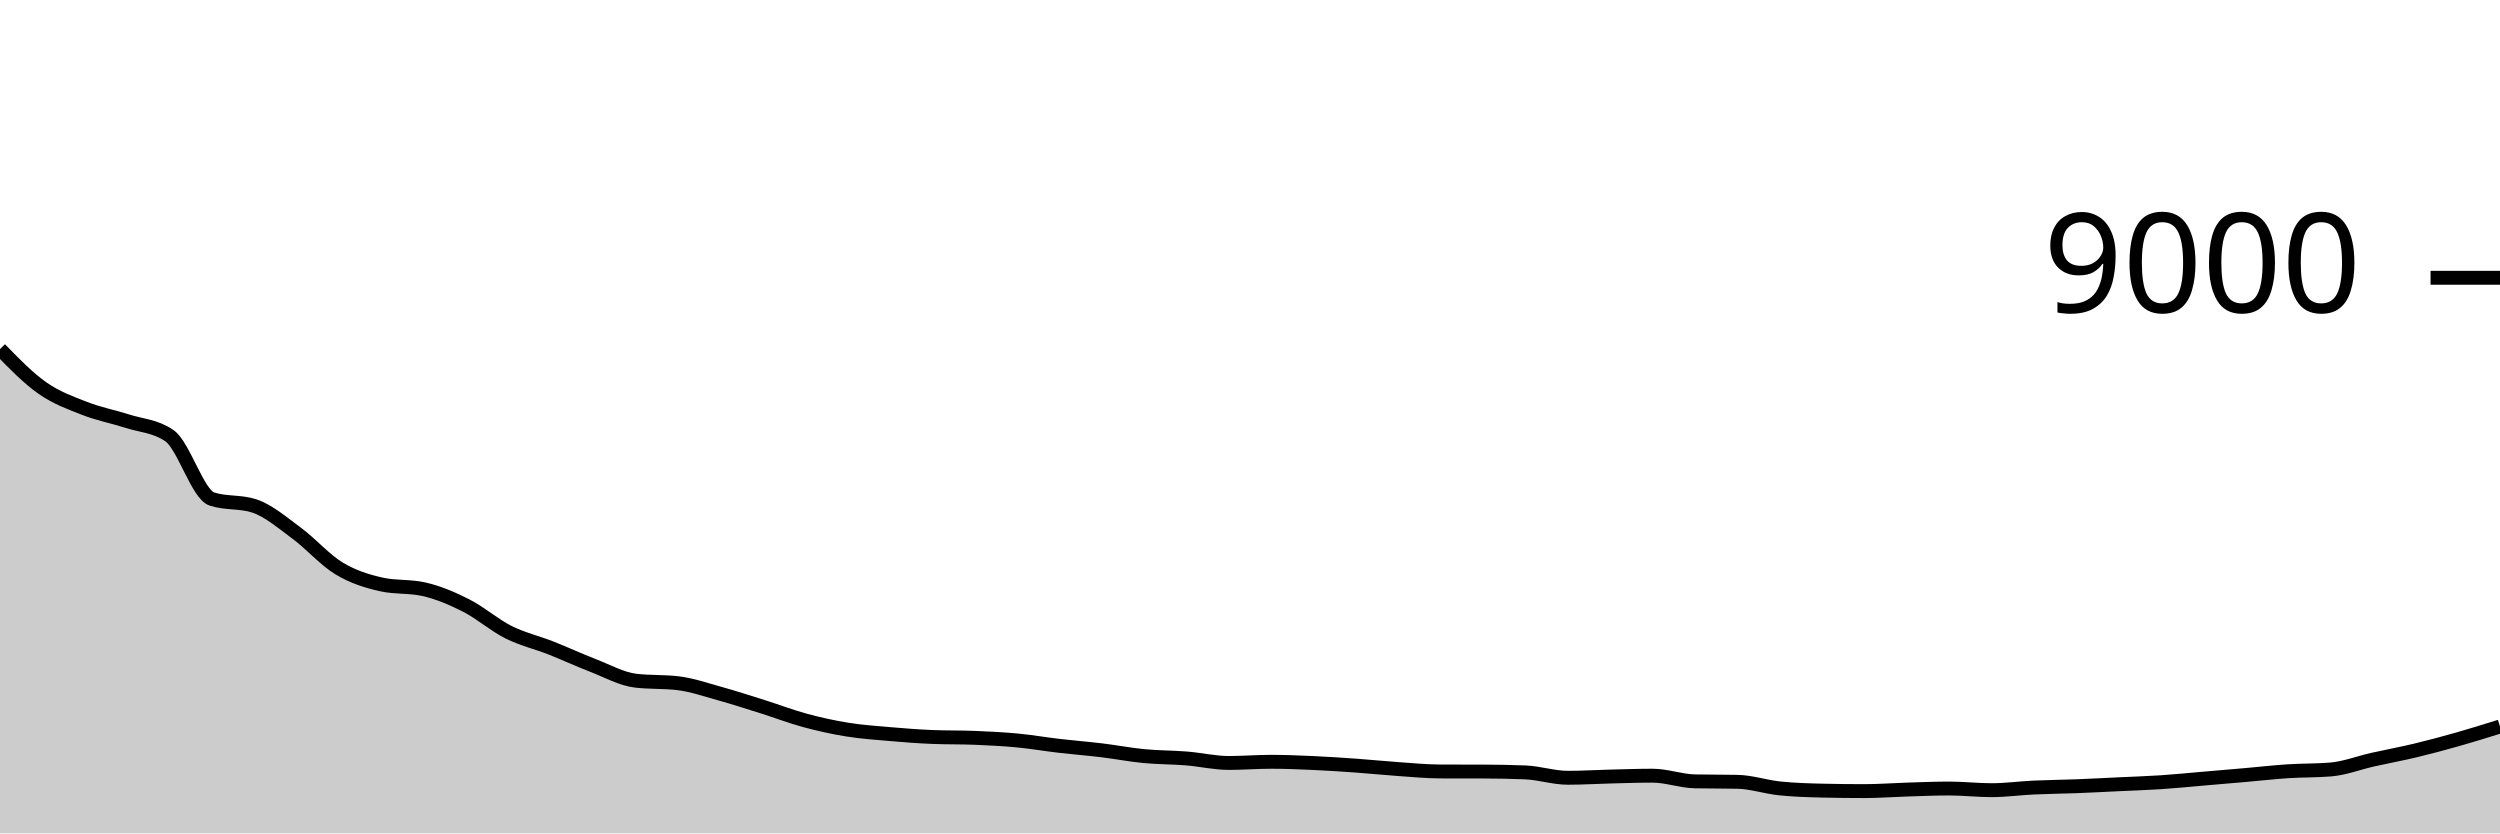
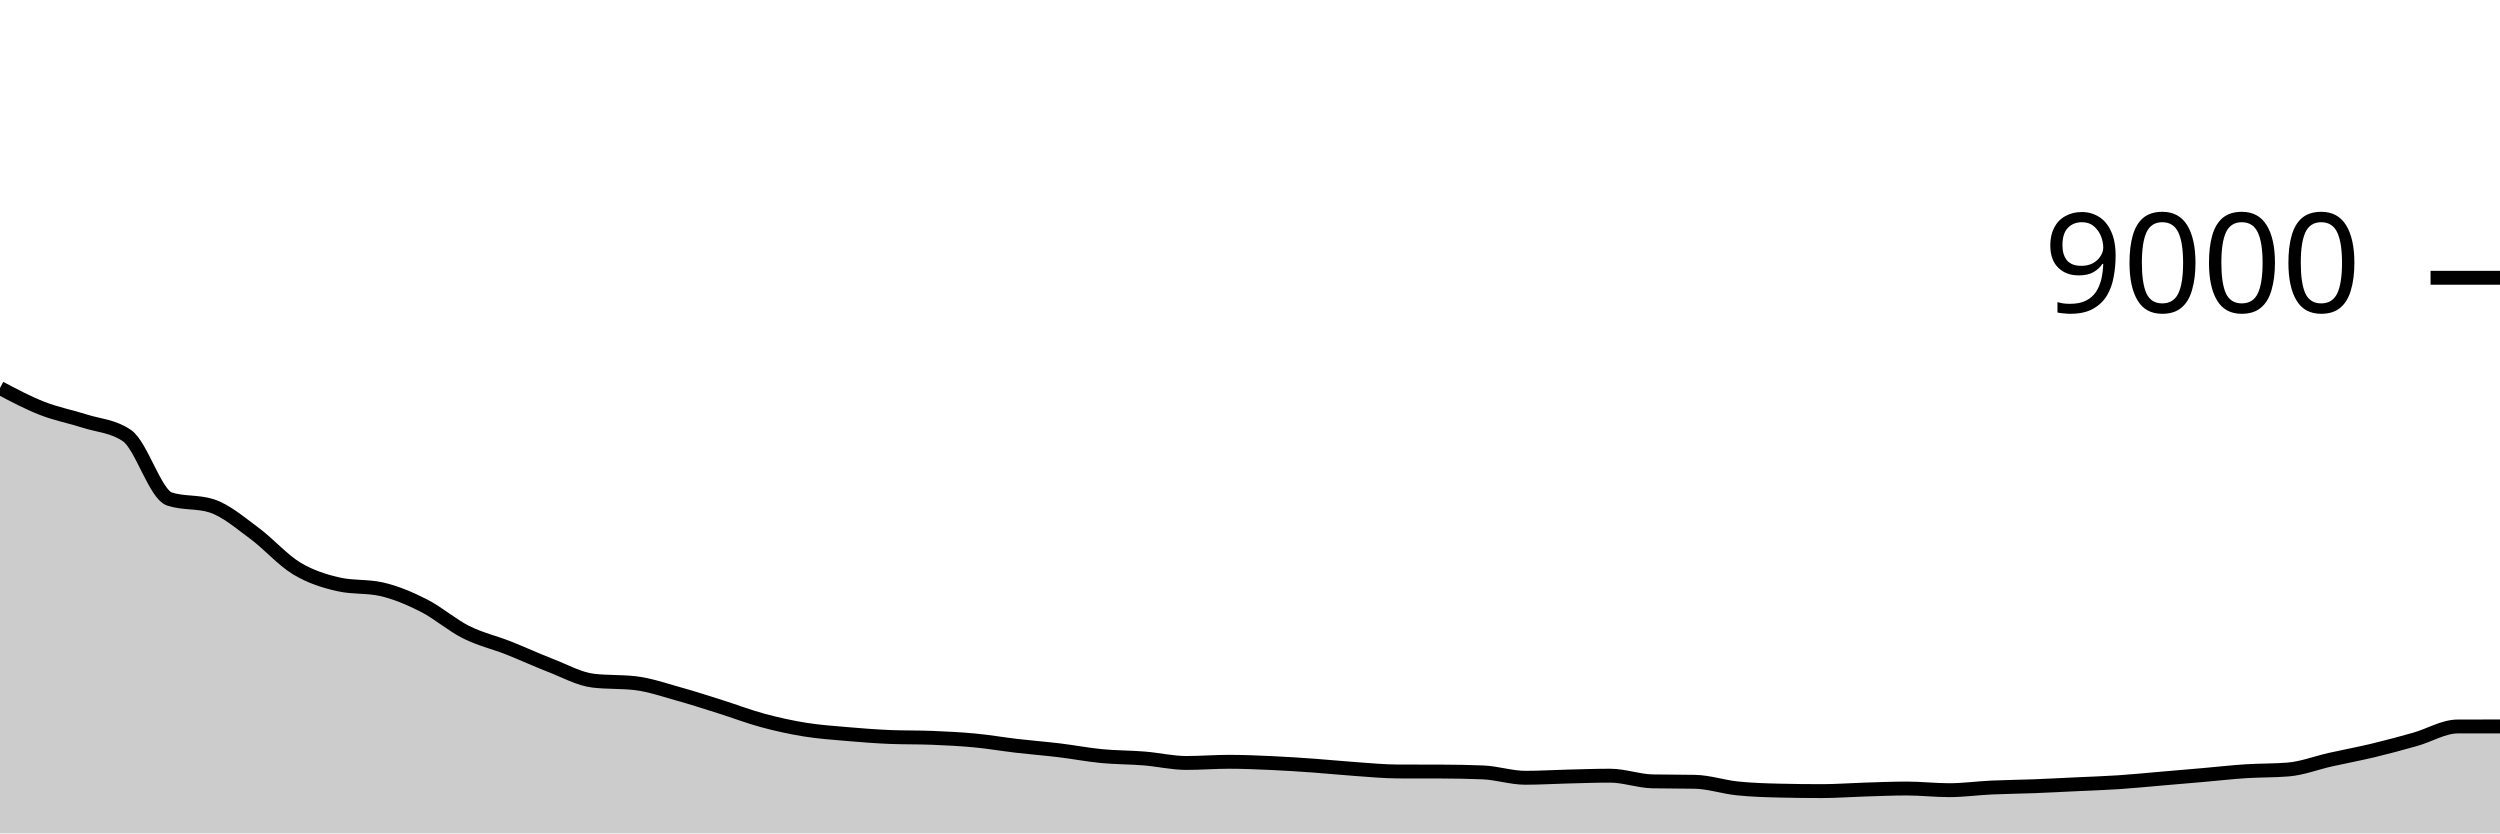
<svg xmlns="http://www.w3.org/2000/svg" viewBox="0 0 180 60">
  <g transform="translate(0,20)">
-     <path class="area" fill="rgba(0, 0, 0, 0.2)" d="M0,5.133C1.017,6.179,2.034,7.225,3.051,7.938C4.068,8.65,5.085,9.012,6.102,9.409C7.119,9.806,8.136,9.993,9.153,10.32C10.169,10.647,11.186,10.671,12.203,11.373C13.22,12.076,14.237,15.597,15.254,15.929C16.271,16.261,17.288,16.095,18.305,16.427C19.322,16.759,20.339,17.637,21.356,18.387C22.373,19.136,23.39,20.309,24.407,20.924C25.424,21.54,26.441,21.852,27.458,22.08C28.475,22.308,29.492,22.194,30.508,22.422C31.525,22.65,32.542,23.08,33.559,23.596C34.576,24.111,35.593,25.006,36.61,25.516C37.627,26.025,38.644,26.253,39.661,26.653C40.678,27.054,41.695,27.527,42.712,27.92C43.729,28.313,44.746,28.887,45.763,29.009C46.78,29.13,47.797,29.07,48.814,29.191C49.831,29.313,50.847,29.669,51.864,29.951C52.881,30.233,53.898,30.564,54.915,30.884C55.932,31.204,56.949,31.596,57.966,31.871C58.983,32.146,60,32.37,61.017,32.533C62.034,32.697,63.051,32.765,64.068,32.853C65.085,32.941,66.102,33.021,67.119,33.062C68.136,33.104,69.153,33.083,70.169,33.124C71.186,33.166,72.203,33.215,73.22,33.311C74.237,33.407,75.254,33.584,76.271,33.702C77.288,33.821,78.305,33.899,79.322,34.022C80.339,34.145,81.356,34.342,82.373,34.44C83.39,34.538,84.407,34.527,85.424,34.609C86.441,34.691,87.458,34.933,88.475,34.933C89.492,34.933,90.508,34.849,91.525,34.849C92.542,34.849,93.559,34.892,94.576,34.938C95.593,34.984,96.61,35.052,97.627,35.124C98.644,35.197,99.661,35.303,100.678,35.373C101.695,35.444,102.712,35.544,103.729,35.547C104.746,35.55,105.763,35.548,106.78,35.551C107.797,35.554,108.814,35.572,109.831,35.613C110.847,35.655,111.864,36,112.881,36C113.898,36,114.915,35.936,115.932,35.911C116.949,35.886,117.966,35.849,118.983,35.849C120,35.849,121.017,36.237,122.034,36.258C123.051,36.279,124.068,36.268,125.085,36.289C126.102,36.31,127.119,36.659,128.136,36.764C129.153,36.87,130.169,36.901,131.186,36.924C132.203,36.948,133.22,36.96,134.237,36.96C135.254,36.96,136.271,36.88,137.288,36.849C138.305,36.818,139.322,36.773,140.339,36.773C141.356,36.773,142.373,36.893,143.39,36.893C144.407,36.893,145.424,36.75,146.441,36.702C147.458,36.655,148.475,36.648,149.492,36.609C150.508,36.57,151.525,36.515,152.542,36.467C153.559,36.419,154.576,36.387,155.593,36.32C156.61,36.253,157.627,36.149,158.644,36.062C159.661,35.976,160.678,35.889,161.695,35.8C162.712,35.711,163.729,35.595,164.746,35.529C165.763,35.463,166.78,35.487,167.797,35.404C168.814,35.321,169.831,34.921,170.847,34.693C171.864,34.465,172.881,34.279,173.898,34.036C174.915,33.792,175.932,33.519,176.949,33.231C177.966,32.943,178.983,32.625,180,32.307L180,40C178.983,40,177.966,40,176.949,40C175.932,40,174.915,40,173.898,40C172.881,40,171.864,40,170.847,40C169.831,40,168.814,40,167.797,40C166.78,40,165.763,40,164.746,40C163.729,40,162.712,40,161.695,40C160.678,40,159.661,40,158.644,40C157.627,40,156.61,40,155.593,40C154.576,40,153.559,40,152.542,40C151.525,40,150.508,40,149.492,40C148.475,40,147.458,40,146.441,40C145.424,40,144.407,40,143.39,40C142.373,40,141.356,40,140.339,40C139.322,40,138.305,40,137.288,40C136.271,40,135.254,40,134.237,40C133.22,40,132.203,40,131.186,40C130.169,40,129.153,40,128.136,40C127.119,40,126.102,40,125.085,40C124.068,40,123.051,40,122.034,40C121.017,40,120,40,118.983,40C117.966,40,116.949,40,115.932,40C114.915,40,113.898,40,112.881,40C111.864,40,110.847,40,109.831,40C108.814,40,107.797,40,106.78,40C105.763,40,104.746,40,103.729,40C102.712,40,101.695,40,100.678,40C99.661,40,98.644,40,97.627,40C96.61,40,95.593,40,94.576,40C93.559,40,92.542,40,91.525,40C90.508,40,89.492,40,88.475,40C87.458,40,86.441,40,85.424,40C84.407,40,83.39,40,82.373,40C81.356,40,80.339,40,79.322,40C78.305,40,77.288,40,76.271,40C75.254,40,74.237,40,73.22,40C72.203,40,71.186,40,70.169,40C69.153,40,68.136,40,67.119,40C66.102,40,65.085,40,64.068,40C63.051,40,62.034,40,61.017,40C60,40,58.983,40,57.966,40C56.949,40,55.932,40,54.915,40C53.898,40,52.881,40,51.864,40C50.847,40,49.831,40,48.814,40C47.797,40,46.78,40,45.763,40C44.746,40,43.729,40,42.712,40C41.695,40,40.678,40,39.661,40C38.644,40,37.627,40,36.61,40C35.593,40,34.576,40,33.559,40C32.542,40,31.525,40,30.508,40C29.492,40,28.475,40,27.458,40C26.441,40,25.424,40,24.407,40C23.39,40,22.373,40,21.356,40C20.339,40,19.322,40,18.305,40C17.288,40,16.271,40,15.254,40C14.237,40,13.22,40,12.203,40C11.186,40,10.169,40,9.153,40C8.136,40,7.119,40,6.102,40C5.085,40,4.068,40,3.051,40C2.034,40,1.017,40,0,40Z" />
-     <path class="line" stroke="black" fill="none" d="M0,5.133C1.017,6.179,2.034,7.225,3.051,7.938C4.068,8.65,5.085,9.012,6.102,9.409C7.119,9.806,8.136,9.993,9.153,10.32C10.169,10.647,11.186,10.671,12.203,11.373C13.22,12.076,14.237,15.597,15.254,15.929C16.271,16.261,17.288,16.095,18.305,16.427C19.322,16.759,20.339,17.637,21.356,18.387C22.373,19.136,23.39,20.309,24.407,20.924C25.424,21.54,26.441,21.852,27.458,22.08C28.475,22.308,29.492,22.194,30.508,22.422C31.525,22.65,32.542,23.08,33.559,23.596C34.576,24.111,35.593,25.006,36.61,25.516C37.627,26.025,38.644,26.253,39.661,26.653C40.678,27.054,41.695,27.527,42.712,27.92C43.729,28.313,44.746,28.887,45.763,29.009C46.78,29.13,47.797,29.07,48.814,29.191C49.831,29.313,50.847,29.669,51.864,29.951C52.881,30.233,53.898,30.564,54.915,30.884C55.932,31.204,56.949,31.596,57.966,31.871C58.983,32.146,60,32.37,61.017,32.533C62.034,32.697,63.051,32.765,64.068,32.853C65.085,32.941,66.102,33.021,67.119,33.062C68.136,33.104,69.153,33.083,70.169,33.124C71.186,33.166,72.203,33.215,73.22,33.311C74.237,33.407,75.254,33.584,76.271,33.702C77.288,33.821,78.305,33.899,79.322,34.022C80.339,34.145,81.356,34.342,82.373,34.44C83.39,34.538,84.407,34.527,85.424,34.609C86.441,34.691,87.458,34.933,88.475,34.933C89.492,34.933,90.508,34.849,91.525,34.849C92.542,34.849,93.559,34.892,94.576,34.938C95.593,34.984,96.61,35.052,97.627,35.124C98.644,35.197,99.661,35.303,100.678,35.373C101.695,35.444,102.712,35.544,103.729,35.547C104.746,35.55,105.763,35.548,106.78,35.551C107.797,35.554,108.814,35.572,109.831,35.613C110.847,35.655,111.864,36,112.881,36C113.898,36,114.915,35.936,115.932,35.911C116.949,35.886,117.966,35.849,118.983,35.849C120,35.849,121.017,36.237,122.034,36.258C123.051,36.279,124.068,36.268,125.085,36.289C126.102,36.31,127.119,36.659,128.136,36.764C129.153,36.87,130.169,36.901,131.186,36.924C132.203,36.948,133.22,36.96,134.237,36.96C135.254,36.96,136.271,36.88,137.288,36.849C138.305,36.818,139.322,36.773,140.339,36.773C141.356,36.773,142.373,36.893,143.39,36.893C144.407,36.893,145.424,36.75,146.441,36.702C147.458,36.655,148.475,36.648,149.492,36.609C150.508,36.57,151.525,36.515,152.542,36.467C153.559,36.419,154.576,36.387,155.593,36.32C156.61,36.253,157.627,36.149,158.644,36.062C159.661,35.976,160.678,35.889,161.695,35.8C162.712,35.711,163.729,35.595,164.746,35.529C165.763,35.463,166.78,35.487,167.797,35.404C168.814,35.321,169.831,34.921,170.847,34.693C171.864,34.465,172.881,34.279,173.898,34.036C174.915,33.792,175.932,33.519,176.949,33.231C177.966,32.943,178.983,32.625,180,32.307" />
+     <path class="area" fill="rgba(0, 0, 0, 0.2)" d="M0,7.938C1.017,8.475,2.034,9.012,3.051,9.409C4.068,9.806,5.085,9.993,6.102,10.32C7.119,10.647,8.136,10.671,9.153,11.373C10.169,12.076,11.186,15.597,12.203,15.929C13.22,16.261,14.237,16.095,15.254,16.427C16.271,16.759,17.288,17.637,18.305,18.387C19.322,19.136,20.339,20.309,21.356,20.924C22.373,21.54,23.39,21.852,24.407,22.08C25.424,22.308,26.441,22.194,27.458,22.422C28.475,22.65,29.492,23.08,30.508,23.596C31.525,24.111,32.542,25.006,33.559,25.516C34.576,26.025,35.593,26.253,36.61,26.653C37.627,27.054,38.644,27.527,39.661,27.92C40.678,28.313,41.695,28.887,42.712,29.009C43.729,29.13,44.746,29.07,45.763,29.191C46.78,29.313,47.797,29.669,48.814,29.951C49.831,30.233,50.847,30.564,51.864,30.884C52.881,31.204,53.898,31.596,54.915,31.871C55.932,32.146,56.949,32.37,57.966,32.533C58.983,32.697,60,32.765,61.017,32.853C62.034,32.941,63.051,33.021,64.068,33.062C65.085,33.104,66.102,33.083,67.119,33.124C68.136,33.166,69.153,33.215,70.169,33.311C71.186,33.407,72.203,33.584,73.22,33.702C74.237,33.821,75.254,33.899,76.271,34.022C77.288,34.145,78.305,34.342,79.322,34.44C80.339,34.538,81.356,34.527,82.373,34.609C83.39,34.691,84.407,34.933,85.424,34.933C86.441,34.933,87.458,34.849,88.475,34.849C89.492,34.849,90.508,34.892,91.525,34.938C92.542,34.984,93.559,35.052,94.576,35.124C95.593,35.197,96.61,35.303,97.627,35.373C98.644,35.444,99.661,35.544,100.678,35.547C101.695,35.55,102.712,35.548,103.729,35.551C104.746,35.554,105.763,35.572,106.78,35.613C107.797,35.655,108.814,36,109.831,36C110.847,36,111.864,35.936,112.881,35.911C113.898,35.886,114.915,35.849,115.932,35.849C116.949,35.849,117.966,36.237,118.983,36.258C120,36.279,121.017,36.268,122.034,36.289C123.051,36.31,124.068,36.659,125.085,36.764C126.102,36.87,127.119,36.901,128.136,36.924C129.153,36.948,130.169,36.96,131.186,36.96C132.203,36.96,133.22,36.88,134.237,36.849C135.254,36.818,136.271,36.773,137.288,36.773C138.305,36.773,139.322,36.893,140.339,36.893C141.356,36.893,142.373,36.75,143.39,36.702C144.407,36.655,145.424,36.648,146.441,36.609C147.458,36.57,148.475,36.515,149.492,36.467C150.508,36.419,151.525,36.387,152.542,36.32C153.559,36.253,154.576,36.149,155.593,36.062C156.61,35.976,157.627,35.889,158.644,35.8C159.661,35.711,160.678,35.595,161.695,35.529C162.712,35.463,163.729,35.487,164.746,35.404C165.763,35.321,166.78,34.921,167.797,34.693C168.814,34.465,169.831,34.279,170.847,34.036C171.864,33.792,172.881,33.519,173.898,33.231C174.915,32.943,175.932,32.31,176.949,32.307C177.966,32.304,178.983,32.303,180,32.302L180,40C178.983,40,177.966,40,176.949,40C175.932,40,174.915,40,173.898,40C172.881,40,171.864,40,170.847,40C169.831,40,168.814,40,167.797,40C166.78,40,165.763,40,164.746,40C163.729,40,162.712,40,161.695,40C160.678,40,159.661,40,158.644,40C157.627,40,156.61,40,155.593,40C154.576,40,153.559,40,152.542,40C151.525,40,150.508,40,149.492,40C148.475,40,147.458,40,146.441,40C145.424,40,144.407,40,143.39,40C142.373,40,141.356,40,140.339,40C139.322,40,138.305,40,137.288,40C136.271,40,135.254,40,134.237,40C133.22,40,132.203,40,131.186,40C130.169,40,129.153,40,128.136,40C127.119,40,126.102,40,125.085,40C124.068,40,123.051,40,122.034,40C121.017,40,120,40,118.983,40C117.966,40,116.949,40,115.932,40C114.915,40,113.898,40,112.881,40C111.864,40,110.847,40,109.831,40C108.814,40,107.797,40,106.78,40C105.763,40,104.746,40,103.729,40C102.712,40,101.695,40,100.678,40C99.661,40,98.644,40,97.627,40C96.61,40,95.593,40,94.576,40C93.559,40,92.542,40,91.525,40C90.508,40,89.492,40,88.475,40C87.458,40,86.441,40,85.424,40C84.407,40,83.39,40,82.373,40C81.356,40,80.339,40,79.322,40C78.305,40,77.288,40,76.271,40C75.254,40,74.237,40,73.22,40C72.203,40,71.186,40,70.169,40C69.153,40,68.136,40,67.119,40C66.102,40,65.085,40,64.068,40C63.051,40,62.034,40,61.017,40C60,40,58.983,40,57.966,40C56.949,40,55.932,40,54.915,40C53.898,40,52.881,40,51.864,40C50.847,40,49.831,40,48.814,40C47.797,40,46.78,40,45.763,40C44.746,40,43.729,40,42.712,40C41.695,40,40.678,40,39.661,40C38.644,40,37.627,40,36.61,40C35.593,40,34.576,40,33.559,40C32.542,40,31.525,40,30.508,40C29.492,40,28.475,40,27.458,40C26.441,40,25.424,40,24.407,40C23.39,40,22.373,40,21.356,40C20.339,40,19.322,40,18.305,40C17.288,40,16.271,40,15.254,40C14.237,40,13.22,40,12.203,40C11.186,40,10.169,40,9.153,40C8.136,40,7.119,40,6.102,40C5.085,40,4.068,40,3.051,40C2.034,40,1.017,40,0,40Z" />
+     <path class="line" stroke="black" fill="none" d="M0,7.938C1.017,8.475,2.034,9.012,3.051,9.409C4.068,9.806,5.085,9.993,6.102,10.32C7.119,10.647,8.136,10.671,9.153,11.373C10.169,12.076,11.186,15.597,12.203,15.929C13.22,16.261,14.237,16.095,15.254,16.427C16.271,16.759,17.288,17.637,18.305,18.387C19.322,19.136,20.339,20.309,21.356,20.924C22.373,21.54,23.39,21.852,24.407,22.08C25.424,22.308,26.441,22.194,27.458,22.422C28.475,22.65,29.492,23.08,30.508,23.596C31.525,24.111,32.542,25.006,33.559,25.516C34.576,26.025,35.593,26.253,36.61,26.653C37.627,27.054,38.644,27.527,39.661,27.92C40.678,28.313,41.695,28.887,42.712,29.009C43.729,29.13,44.746,29.07,45.763,29.191C46.78,29.313,47.797,29.669,48.814,29.951C49.831,30.233,50.847,30.564,51.864,30.884C52.881,31.204,53.898,31.596,54.915,31.871C55.932,32.146,56.949,32.37,57.966,32.533C58.983,32.697,60,32.765,61.017,32.853C62.034,32.941,63.051,33.021,64.068,33.062C65.085,33.104,66.102,33.083,67.119,33.124C68.136,33.166,69.153,33.215,70.169,33.311C71.186,33.407,72.203,33.584,73.22,33.702C74.237,33.821,75.254,33.899,76.271,34.022C77.288,34.145,78.305,34.342,79.322,34.44C80.339,34.538,81.356,34.527,82.373,34.609C83.39,34.691,84.407,34.933,85.424,34.933C86.441,34.933,87.458,34.849,88.475,34.849C89.492,34.849,90.508,34.892,91.525,34.938C92.542,34.984,93.559,35.052,94.576,35.124C95.593,35.197,96.61,35.303,97.627,35.373C98.644,35.444,99.661,35.544,100.678,35.547C101.695,35.55,102.712,35.548,103.729,35.551C104.746,35.554,105.763,35.572,106.78,35.613C107.797,35.655,108.814,36,109.831,36C110.847,36,111.864,35.936,112.881,35.911C113.898,35.886,114.915,35.849,115.932,35.849C116.949,35.849,117.966,36.237,118.983,36.258C120,36.279,121.017,36.268,122.034,36.289C123.051,36.31,124.068,36.659,125.085,36.764C126.102,36.87,127.119,36.901,128.136,36.924C129.153,36.948,130.169,36.96,131.186,36.96C132.203,36.96,133.22,36.88,134.237,36.849C135.254,36.818,136.271,36.773,137.288,36.773C138.305,36.773,139.322,36.893,140.339,36.893C141.356,36.893,142.373,36.75,143.39,36.702C144.407,36.655,145.424,36.648,146.441,36.609C147.458,36.57,148.475,36.515,149.492,36.467C150.508,36.419,151.525,36.387,152.542,36.32C153.559,36.253,154.576,36.149,155.593,36.062C156.61,35.976,157.627,35.889,158.644,35.8C159.661,35.711,160.678,35.595,161.695,35.529C162.712,35.463,163.729,35.487,164.746,35.404C165.763,35.321,166.78,34.921,167.797,34.693C168.814,34.465,169.831,34.279,170.847,34.036C171.864,33.792,172.881,33.519,173.898,33.231C174.915,32.943,175.932,32.31,176.949,32.307C177.966,32.304,178.983,32.303,180,32.302" />
    <path class="axis-ceiling" stroke-width="1" stroke="black" fill="none" d="M175,0L180,0" />
    <text class="axis-ceiling-label" font-family="sans-serif" text-anchor="end" font-size="10px" x="170" y="2.5">9000</text>
  </g>
</svg>
